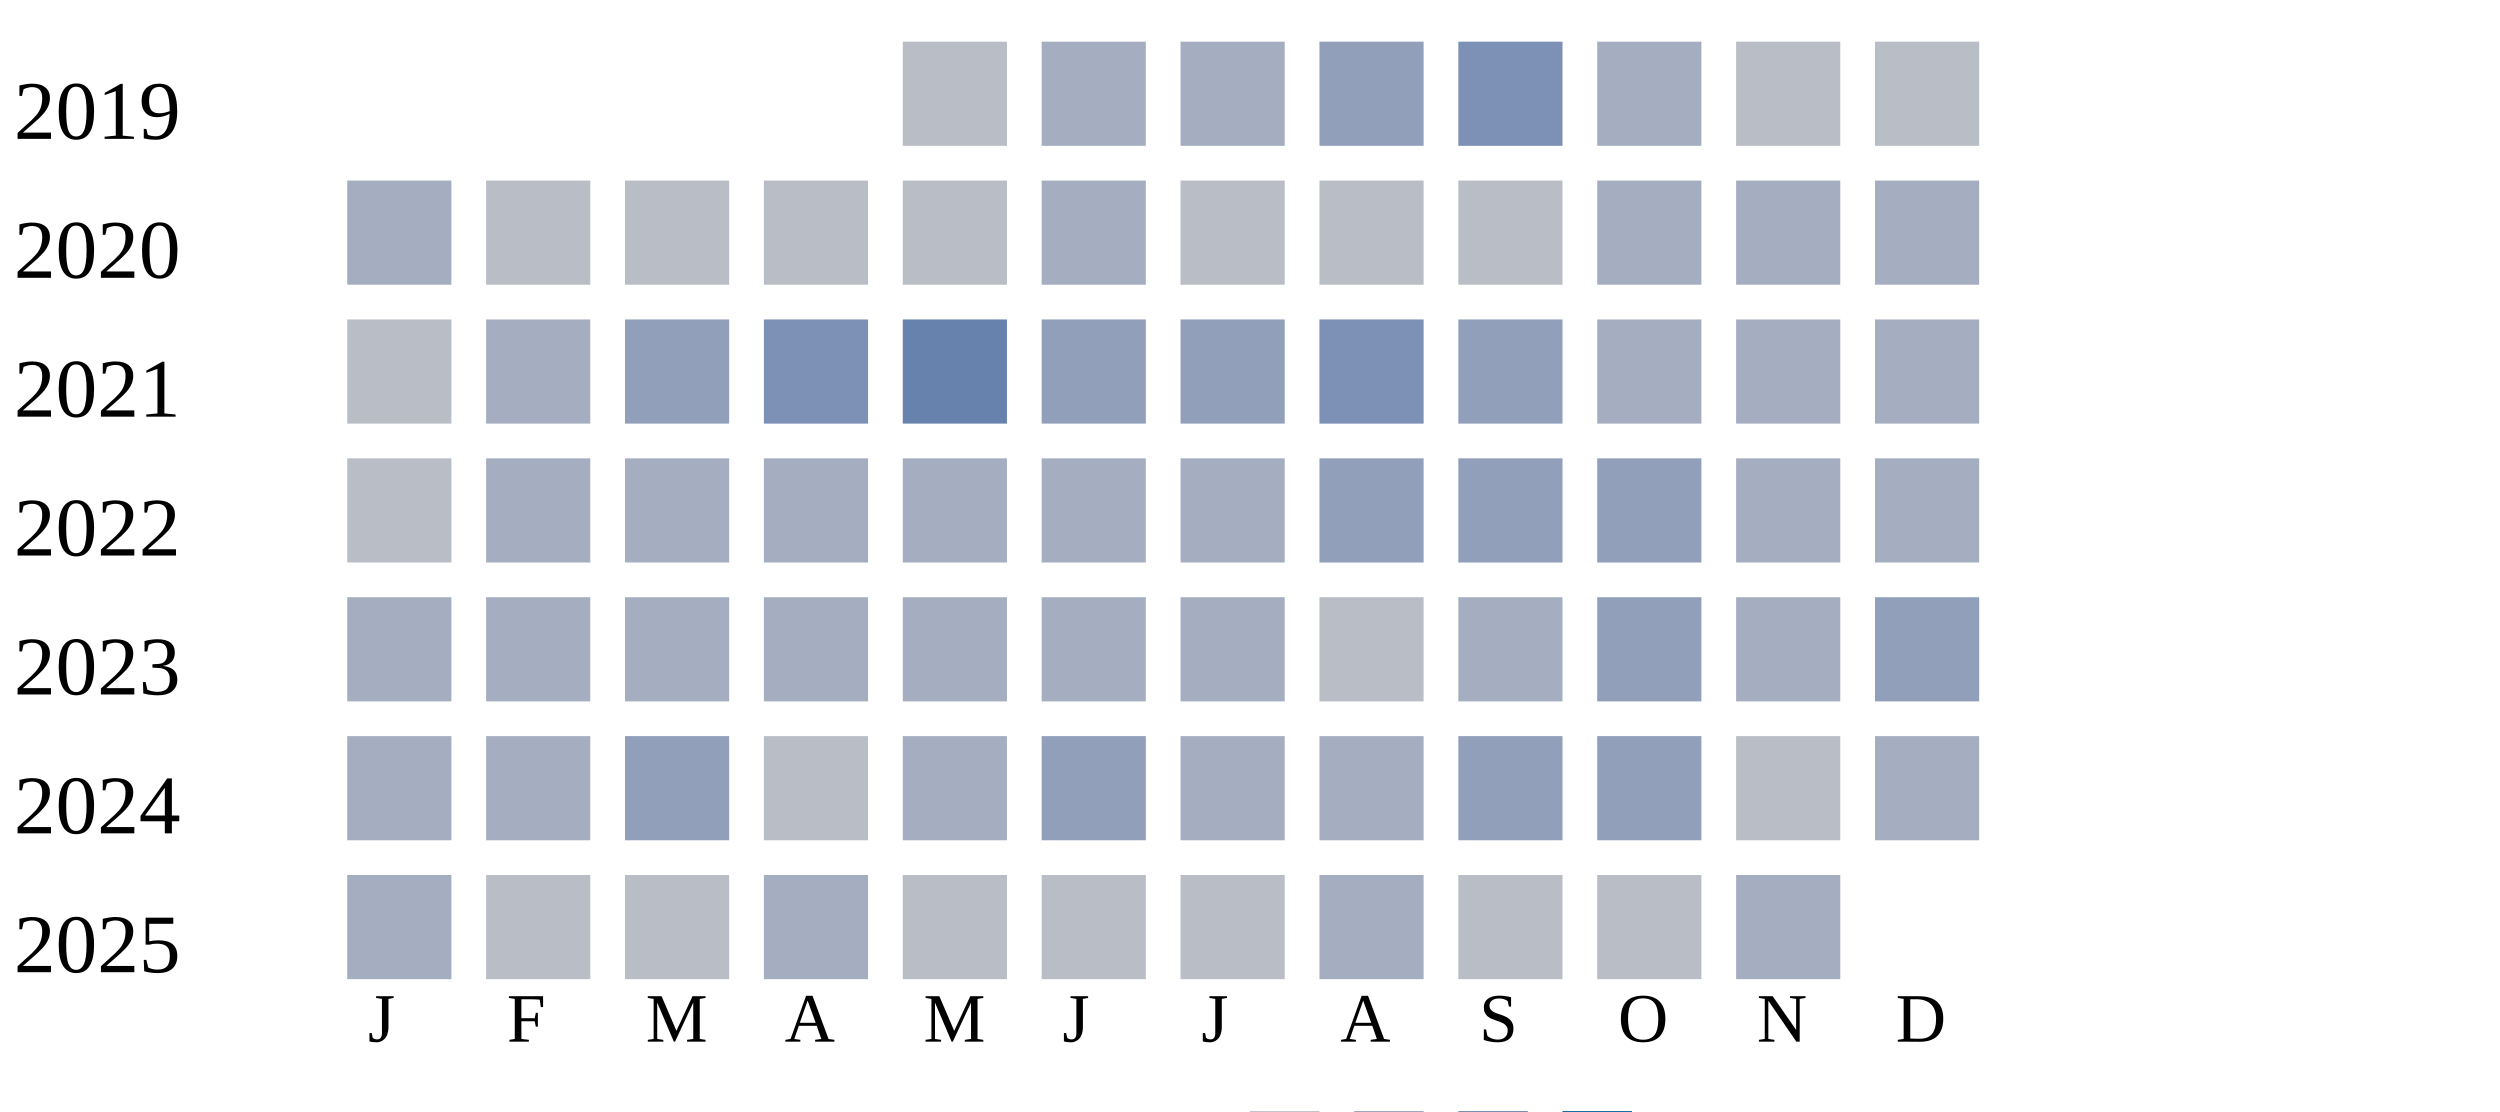
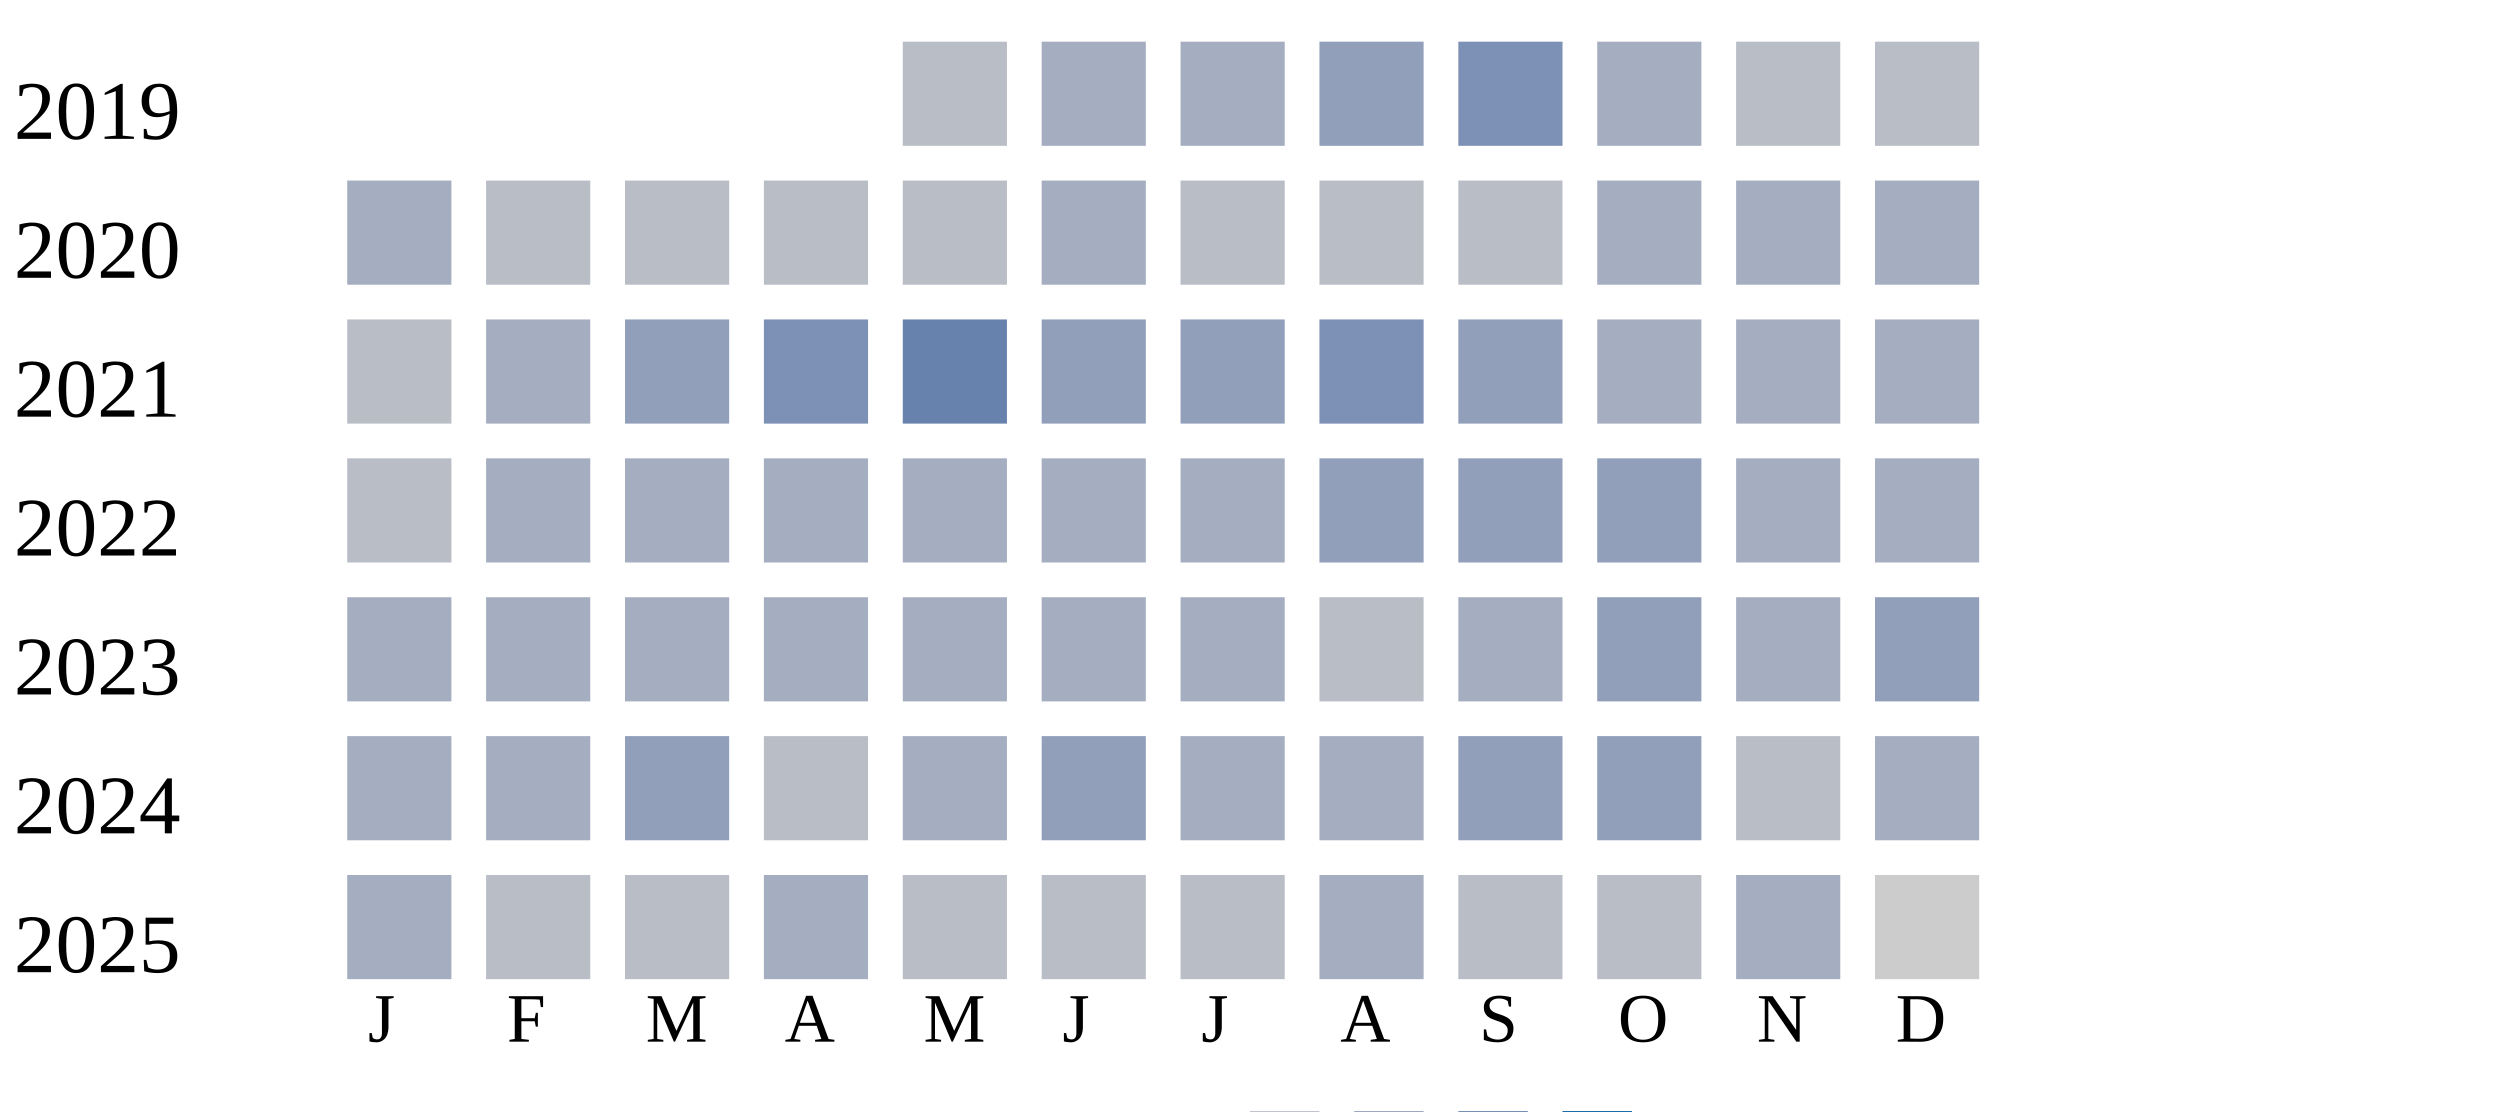
<svg xmlns="http://www.w3.org/2000/svg" width="360" height="160">
  <g transform="translate(0 0)">
    <text x="2" y="20">2019</text>
    <rect x="130" y="6" width="15" height="15" fill="#b9bdc6" />
    <rect x="150" y="6" width="15" height="15" fill="#a5aec0" />
    <rect x="170" y="6" width="15" height="15" fill="#a5aec0" />
    <rect x="190" y="6" width="15" height="15" fill="#919fba" />
    <rect x="210" y="6" width="15" height="15" fill="#7d90b5" />
    <rect x="230" y="6" width="15" height="15" fill="#a5aec0" />
    <rect x="250" y="6" width="15" height="15" fill="#b9bdc6" />
    <rect x="270" y="6" width="15" height="15" fill="#b9bdc6" />
  </g>
  <g transform="translate(0 20)">
    <text x="2" y="20">2020</text>
    <rect x="50" y="6" width="15" height="15" fill="#a5aec0" />
    <rect x="70" y="6" width="15" height="15" fill="#b9bdc6" />
    <rect x="90" y="6" width="15" height="15" fill="#b9bdc6" />
    <rect x="110" y="6" width="15" height="15" fill="#b9bdc6" />
    <rect x="130" y="6" width="15" height="15" fill="#b9bdc6" />
    <rect x="150" y="6" width="15" height="15" fill="#a5aec0" />
    <rect x="170" y="6" width="15" height="15" fill="#b9bdc6" />
    <rect x="190" y="6" width="15" height="15" fill="#b9bdc6" />
    <rect x="210" y="6" width="15" height="15" fill="#b9bdc6" />
    <rect x="230" y="6" width="15" height="15" fill="#a5aec0" />
    <rect x="250" y="6" width="15" height="15" fill="#a5aec0" />
    <rect x="270" y="6" width="15" height="15" fill="#a5aec0" />
  </g>
  <g transform="translate(0 40)">
    <text x="2" y="20">2021</text>
    <rect x="50" y="6" width="15" height="15" fill="#b9bdc6" />
    <rect x="70" y="6" width="15" height="15" fill="#a5aec0" />
    <rect x="90" y="6" width="15" height="15" fill="#919fba" />
    <rect x="110" y="6" width="15" height="15" fill="#7d90b5" />
    <rect x="130" y="6" width="15" height="15" fill="#6882ae" />
    <rect x="150" y="6" width="15" height="15" fill="#919fba" />
    <rect x="170" y="6" width="15" height="15" fill="#919fba" />
    <rect x="190" y="6" width="15" height="15" fill="#7d90b5" />
    <rect x="210" y="6" width="15" height="15" fill="#919fba" />
    <rect x="230" y="6" width="15" height="15" fill="#a5aec0" />
    <rect x="250" y="6" width="15" height="15" fill="#a5aec0" />
    <rect x="270" y="6" width="15" height="15" fill="#a5aec0" />
  </g>
  <g transform="translate(0 60)">
    <text x="2" y="20">2022</text>
    <rect x="50" y="6" width="15" height="15" fill="#b9bdc6" />
    <rect x="70" y="6" width="15" height="15" fill="#a5aec0" />
    <rect x="90" y="6" width="15" height="15" fill="#a5aec0" />
    <rect x="110" y="6" width="15" height="15" fill="#a5aec0" />
    <rect x="130" y="6" width="15" height="15" fill="#a5aec0" />
    <rect x="150" y="6" width="15" height="15" fill="#a5aec0" />
    <rect x="170" y="6" width="15" height="15" fill="#a5aec0" />
    <rect x="190" y="6" width="15" height="15" fill="#919fba" />
    <rect x="210" y="6" width="15" height="15" fill="#919fba" />
    <rect x="230" y="6" width="15" height="15" fill="#919fba" />
    <rect x="250" y="6" width="15" height="15" fill="#a5aec0" />
    <rect x="270" y="6" width="15" height="15" fill="#a5aec0" />
  </g>
  <g transform="translate(0 80)">
    <text x="2" y="20">2023</text>
    <rect x="50" y="6" width="15" height="15" fill="#a5aec0" />
    <rect x="70" y="6" width="15" height="15" fill="#a5aec0" />
    <rect x="90" y="6" width="15" height="15" fill="#a5aec0" />
    <rect x="110" y="6" width="15" height="15" fill="#a5aec0" />
    <rect x="130" y="6" width="15" height="15" fill="#a5aec0" />
    <rect x="150" y="6" width="15" height="15" fill="#a5aec0" />
    <rect x="170" y="6" width="15" height="15" fill="#a5aec0" />
    <rect x="190" y="6" width="15" height="15" fill="#b9bdc6" />
    <rect x="210" y="6" width="15" height="15" fill="#a5aec0" />
    <rect x="230" y="6" width="15" height="15" fill="#919fba" />
    <rect x="250" y="6" width="15" height="15" fill="#a5aec0" />
    <rect x="270" y="6" width="15" height="15" fill="#919fba" />
  </g>
  <g transform="translate(0 100)">
    <text x="2" y="20">2024</text>
    <rect x="50" y="6" width="15" height="15" fill="#a5aec0" />
    <rect x="70" y="6" width="15" height="15" fill="#a5aec0" />
    <rect x="90" y="6" width="15" height="15" fill="#919fba" />
    <rect x="110" y="6" width="15" height="15" fill="#b9bdc6" />
    <rect x="130" y="6" width="15" height="15" fill="#a5aec0" />
    <rect x="150" y="6" width="15" height="15" fill="#919fba" />
    <rect x="170" y="6" width="15" height="15" fill="#a5aec0" />
    <rect x="190" y="6" width="15" height="15" fill="#a5aec0" />
    <rect x="210" y="6" width="15" height="15" fill="#919fba" />
    <rect x="230" y="6" width="15" height="15" fill="#919fba" />
    <rect x="250" y="6" width="15" height="15" fill="#b9bdc6" />
    <rect x="270" y="6" width="15" height="15" fill="#a5aec0" />
  </g>
  <g transform="translate(0 120)">
    <text x="2" y="20">2025</text>
    <rect x="50" y="6" width="15" height="15" fill="#a5aec0" />
    <rect x="70" y="6" width="15" height="15" fill="#b9bdc6" />
    <rect x="90" y="6" width="15" height="15" fill="#b9bdc6" />
    <rect x="110" y="6" width="15" height="15" fill="#a5aec0" />
    <rect x="130" y="6" width="15" height="15" fill="#b9bdc6" />
    <rect x="150" y="6" width="15" height="15" fill="#b9bdc6" />
    <rect x="170" y="6" width="15" height="15" fill="#b9bdc6" />
    <rect x="190" y="6" width="15" height="15" fill="#a5aec0" />
    <rect x="210" y="6" width="15" height="15" fill="#b9bdc6" />
    <rect x="230" y="6" width="15" height="15" fill="#b9bdc6" />
    <rect x="250" y="6" width="15" height="15" fill="#a5aec0" />
+     <rect x="270" y="6" width="15" height="15" fill="#cccccc" />
  </g>
  <text style="font-size: 10px; text-align: center" x="53" y="150">J</text>
  <text style="font-size: 10px; text-align: center" x="73" y="150">F</text>
  <text style="font-size: 10px; text-align: center" x="93" y="150">M</text>
  <text style="font-size: 10px; text-align: center" x="113" y="150">A</text>
  <text style="font-size: 10px; text-align: center" x="133" y="150">M</text>
  <text style="font-size: 10px; text-align: center" x="153" y="150">J</text>
  <text style="font-size: 10px; text-align: center" x="173" y="150">J</text>
  <text style="font-size: 10px; text-align: center" x="193" y="150">A</text>
  <text style="font-size: 10px; text-align: center" x="213" y="150">S</text>
  <text style="font-size: 10px; text-align: center" x="233" y="150">O</text>
  <text style="font-size: 10px; text-align: center" x="253" y="150">N</text>
  <text style="font-size: 10px; text-align: center" x="273" y="150">D</text>
  <text style="font-size: 10px;" x="155" y="169">Less</text>
  <rect fill="#b9bdc6" width="10" height="10" x="180" y="160" />
  <rect fill="#919fba" width="10" height="10" x="195" y="160" />
  <rect fill="#6882ae" width="10" height="10" x="210" y="160" />
  <rect fill="#005a9c" width="10" height="10" x="225" y="160" />
  <text x="240" y="169" style="font-size: 10px;">More</text>
</svg>
